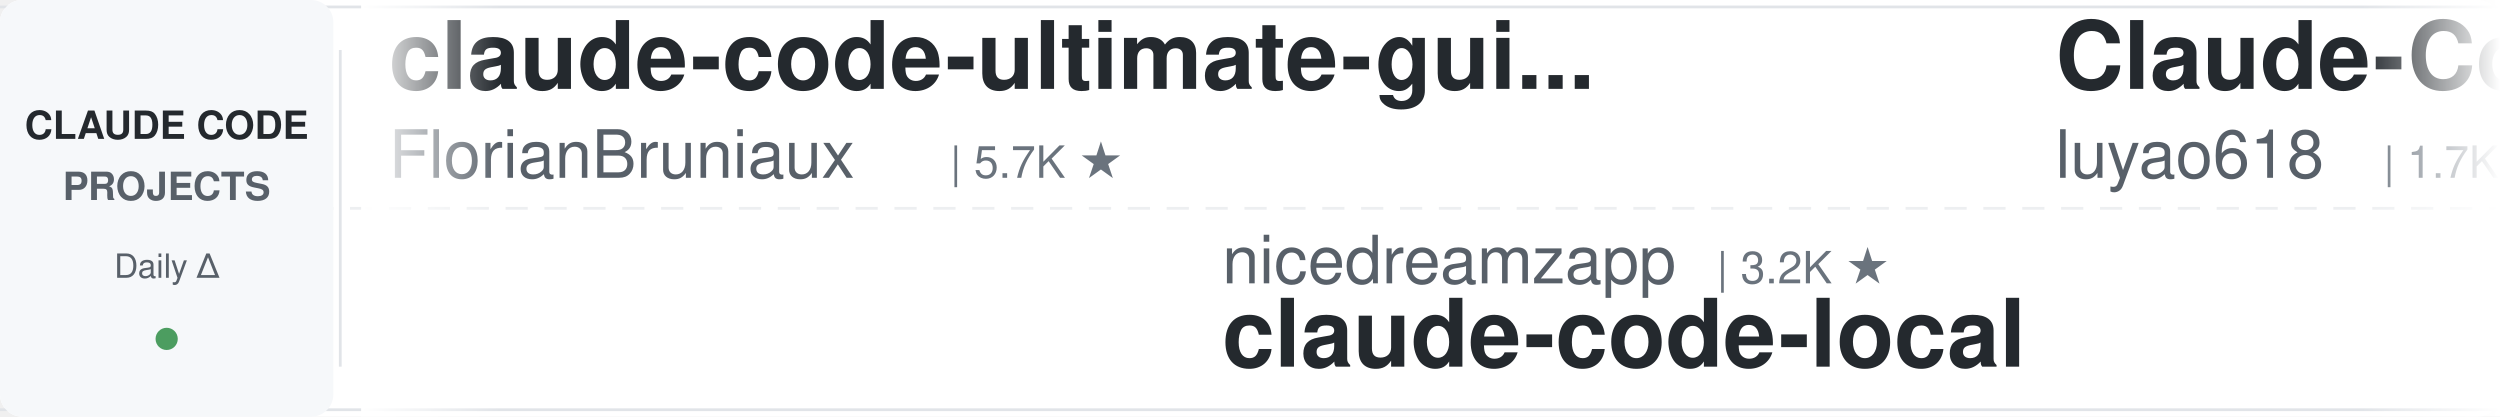
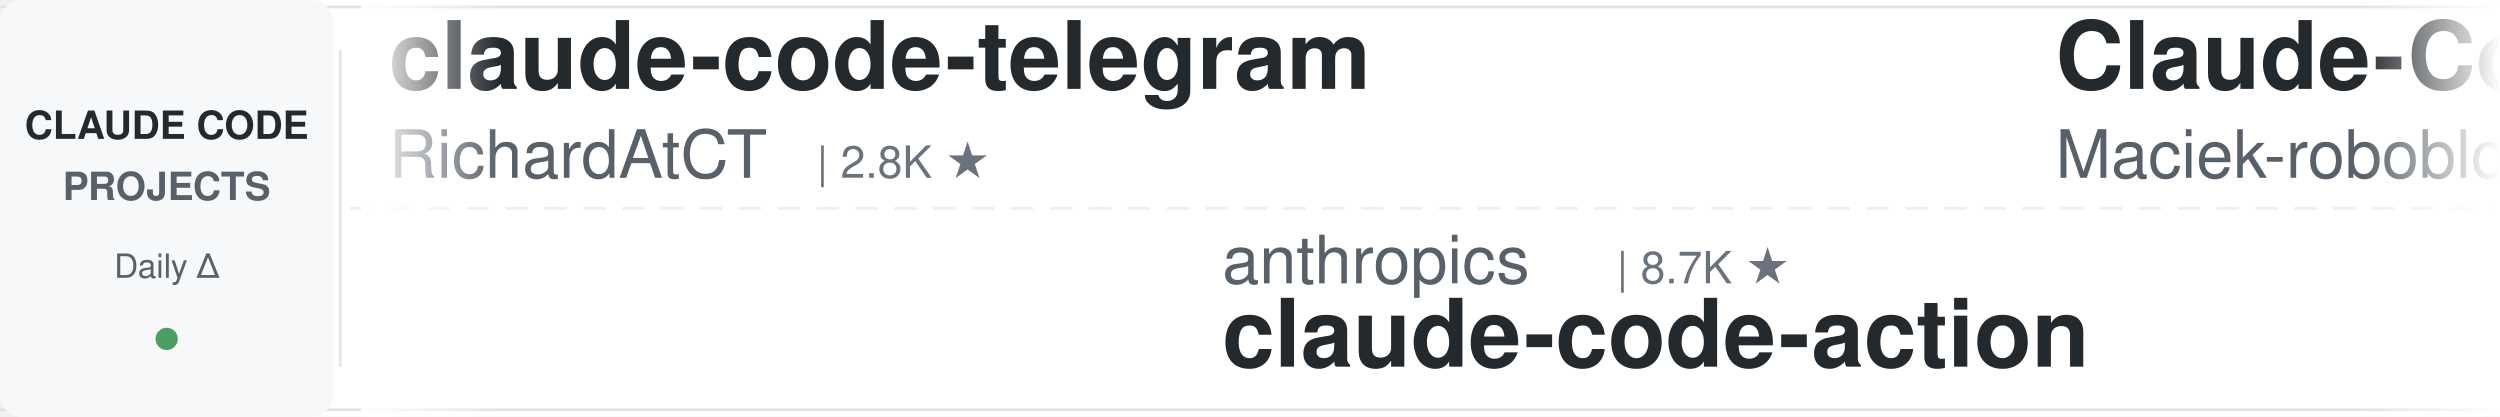
<svg xmlns="http://www.w3.org/2000/svg" width="900" height="150">
  <defs>
    <linearGradient id="leftFade" x1="0%" y1="0%" x2="100%" y2="0%">
      <stop offset="0%" style="stop-color:#ffffff;stop-opacity:1" />
      <stop offset="100%" style="stop-color:#ffffff;stop-opacity:0" />
    </linearGradient>
    <linearGradient id="rightFade" x1="0%" y1="0%" x2="100%" y2="0%">
      <stop offset="0%" style="stop-color:#ffffff;stop-opacity:0" />
      <stop offset="100%" style="stop-color:#ffffff;stop-opacity:1" />
    </linearGradient>
  </defs>
  <rect width="900" height="150" fill="#ffffff" rx="8" />
  <rect x="0" y="2" width="900" height="1" fill="#e1e4e8" />
  <rect x="0" y="147" width="900" height="1" fill="#e1e4e8" />
  <line x1="0" y1="75" x2="900" y2="75" stroke="#e1e4e8" stroke-width="1" stroke-dasharray="8 6" opacity="0.6" />
  <rect x="0" y="0" width="120" height="150" fill="#f6f8fa" rx="8" />
  <text x="60" y="50" font-family="-apple-system, BlinkMacSystemFont, 'Segoe UI', Helvetica, Arial, sans-serif" font-size="14" font-weight="600" fill="#24292e" text-anchor="middle">CLAUDE CODE</text>
  <text x="60" y="72" font-family="-apple-system, BlinkMacSystemFont, 'Segoe UI', Helvetica, Arial, sans-serif" font-size="14" font-weight="600" fill="#586069" text-anchor="middle">PROJECTS</text>
  <text x="60" y="100" font-family="-apple-system, BlinkMacSystemFont, 'Segoe UI', Helvetica, Arial, sans-serif" font-size="12" font-weight="500" fill="#586069" text-anchor="middle">Daily Δ</text>
  <circle cx="60" cy="122" r="4" fill="#22863a" opacity="0.8" />
  <rect x="122" y="18" width="1" height="114" fill="#e1e4e8" />
  <clipPath id="tickerClip">
    <rect x="130" y="0" width="770" height="150" />
  </clipPath>
  <g clip-path="url(#tickerClip)">
    <g id="tickerItems">
      <animateTransform attributeName="transform" attributeType="XML" type="translate" from="0 0" to="-3000 0" dur="54s" repeatCount="indefinite" />
      <g transform="translate(0, 0)">
-         <text x="140" y="32" font-family="-apple-system, BlinkMacSystemFont, 'Segoe UI', Helvetica, Arial, sans-serif" font-size="34" font-weight="600" fill="#24292e">claude-code-ultimate-gui...</text>
-         <text x="140" y="64" font-family="-apple-system, BlinkMacSystemFont, 'Segoe UI', Helvetica, Arial, sans-serif" font-size="24" font-weight="400" fill="#586069">FlorianBruniaux</text>
-         <text x="342" y="64" font-family="-apple-system, BlinkMacSystemFont, 'Segoe UI', Helvetica, Arial, sans-serif" font-size="16" font-weight="500" fill="#6a737d">| 5.7K ★</text>
+         <text x="140" y="32" font-family="-apple-system, BlinkMacSystemFont, 'Segoe UI', Helvetica, Arial, sans-serif" font-size="34" font-weight="600" fill="#24292e">claude-code-telegram</text>
+         <text x="140" y="64" font-family="-apple-system, BlinkMacSystemFont, 'Segoe UI', Helvetica, Arial, sans-serif" font-size="24" font-weight="400" fill="#586069">RichardAtCT</text>
+         <text x="294" y="64" font-family="-apple-system, BlinkMacSystemFont, 'Segoe UI', Helvetica, Arial, sans-serif" font-size="16" font-weight="500" fill="#6a737d">| 2.8K ★</text>
      </g>
      <g transform="translate(300, 0)">
-         <text x="140" y="102" font-family="-apple-system, BlinkMacSystemFont, 'Segoe UI', Helvetica, Arial, sans-serif" font-size="24" font-weight="400" fill="#586069">nicedreamzapp</text>
-         <text x="318" y="102" font-family="-apple-system, BlinkMacSystemFont, 'Segoe UI', Helvetica, Arial, sans-serif" font-size="16" font-weight="500" fill="#6a737d">| 3.2K ★</text>
-         <text x="140" y="132" font-family="-apple-system, BlinkMacSystemFont, 'Segoe UI', Helvetica, Arial, sans-serif" font-size="34" font-weight="600" fill="#24292e">claude-code-local</text>
+         <text x="140" y="102" font-family="-apple-system, BlinkMacSystemFont, 'Segoe UI', Helvetica, Arial, sans-serif" font-size="24" font-weight="400" fill="#586069">anthropics</text>
+         <text x="282" y="102" font-family="-apple-system, BlinkMacSystemFont, 'Segoe UI', Helvetica, Arial, sans-serif" font-size="16" font-weight="500" fill="#6a737d">| 8.7K ★</text>
+         <text x="140" y="132" font-family="-apple-system, BlinkMacSystemFont, 'Segoe UI', Helvetica, Arial, sans-serif" font-size="34" font-weight="600" fill="#24292e">claude-code-action</text>
      </g>
      <g transform="translate(600, 0)">
-         <text x="140" y="32" font-family="-apple-system, BlinkMacSystemFont, 'Segoe UI', Helvetica, Arial, sans-serif" font-size="34" font-weight="600" fill="#24292e">Claude-Code-Source-Study</text>
-         <text x="140" y="64" font-family="-apple-system, BlinkMacSystemFont, 'Segoe UI', Helvetica, Arial, sans-serif" font-size="24" font-weight="400" fill="#586069">luyao618</text>
-         <text x="258" y="64" font-family="-apple-system, BlinkMacSystemFont, 'Segoe UI', Helvetica, Arial, sans-serif" font-size="16" font-weight="500" fill="#6a737d">| 1.7K ★</text>
+         <text x="140" y="32" font-family="-apple-system, BlinkMacSystemFont, 'Segoe UI', Helvetica, Arial, sans-serif" font-size="34" font-weight="600" fill="#24292e">Claude-Code-Usage-Monito...</text>
+         <text x="140" y="64" font-family="-apple-system, BlinkMacSystemFont, 'Segoe UI', Helvetica, Arial, sans-serif" font-size="24" font-weight="400" fill="#586069">Maciek-roboblog</text>
+         <text x="342" y="64" font-family="-apple-system, BlinkMacSystemFont, 'Segoe UI', Helvetica, Arial, sans-serif" font-size="16" font-weight="500" fill="#6a737d">| 8.6K ★</text>
      </g>
      <g transform="translate(900, 0)">
-         <text x="140" y="102" font-family="-apple-system, BlinkMacSystemFont, 'Segoe UI', Helvetica, Arial, sans-serif" font-size="24" font-weight="400" fill="#586069">LING71671</text>
-         <text x="270" y="102" font-family="-apple-system, BlinkMacSystemFont, 'Segoe UI', Helvetica, Arial, sans-serif" font-size="16" font-weight="500" fill="#6a737d">| 945 ★</text>
-         <text x="140" y="132" font-family="-apple-system, BlinkMacSystemFont, 'Segoe UI', Helvetica, Arial, sans-serif" font-size="34" font-weight="600" fill="#24292e">Open-ClaudeCode</text>
+         <text x="140" y="102" font-family="-apple-system, BlinkMacSystemFont, 'Segoe UI', Helvetica, Arial, sans-serif" font-size="24" font-weight="400" fill="#586069">FlorianBruniaux</text>
+         <text x="342" y="102" font-family="-apple-system, BlinkMacSystemFont, 'Segoe UI', Helvetica, Arial, sans-serif" font-size="16" font-weight="500" fill="#6a737d">| 5.7K ★</text>
+         <text x="140" y="132" font-family="-apple-system, BlinkMacSystemFont, 'Segoe UI', Helvetica, Arial, sans-serif" font-size="34" font-weight="600" fill="#24292e">claude-code-ultimate-gui...</text>
      </g>
      <g transform="translate(1200, 0)">
-         <text x="140" y="32" font-family="-apple-system, BlinkMacSystemFont, 'Segoe UI', Helvetica, Arial, sans-serif" font-size="34" font-weight="600" fill="#24292e">Dive-into-Claude-Code</text>
-         <text x="140" y="64" font-family="-apple-system, BlinkMacSystemFont, 'Segoe UI', Helvetica, Arial, sans-serif" font-size="24" font-weight="400" fill="#586069">VILA-Lab</text>
-         <text x="258" y="64" font-family="-apple-system, BlinkMacSystemFont, 'Segoe UI', Helvetica, Arial, sans-serif" font-size="16" font-weight="500" fill="#6a737d">| 2.1K ★</text>
+         <text x="140" y="32" font-family="-apple-system, BlinkMacSystemFont, 'Segoe UI', Helvetica, Arial, sans-serif" font-size="34" font-weight="600" fill="#24292e">claude-code-guide</text>
+         <text x="140" y="64" font-family="-apple-system, BlinkMacSystemFont, 'Segoe UI', Helvetica, Arial, sans-serif" font-size="24" font-weight="400" fill="#586069">Cranot</text>
+         <text x="234" y="64" font-family="-apple-system, BlinkMacSystemFont, 'Segoe UI', Helvetica, Arial, sans-serif" font-size="16" font-weight="500" fill="#6a737d">| 2.9K ★</text>
      </g>
      <g transform="translate(1500, 0)">
-         <text x="140" y="102" font-family="-apple-system, BlinkMacSystemFont, 'Segoe UI', Helvetica, Arial, sans-serif" font-size="24" font-weight="400" fill="#586069">frankbria</text>
-         <text x="270" y="102" font-family="-apple-system, BlinkMacSystemFont, 'Segoe UI', Helvetica, Arial, sans-serif" font-size="16" font-weight="500" fill="#6a737d">| 9.6K ★</text>
-         <text x="140" y="132" font-family="-apple-system, BlinkMacSystemFont, 'Segoe UI', Helvetica, Arial, sans-serif" font-size="34" font-weight="600" fill="#24292e">ralph-claude-code</text>
+         <text x="140" y="102" font-family="-apple-system, BlinkMacSystemFont, 'Segoe UI', Helvetica, Arial, sans-serif" font-size="24" font-weight="400" fill="#586069">zebbern</text>
+         <text x="246" y="102" font-family="-apple-system, BlinkMacSystemFont, 'Segoe UI', Helvetica, Arial, sans-serif" font-size="16" font-weight="500" fill="#6a737d">| 4.6K ★</text>
+         <text x="140" y="132" font-family="-apple-system, BlinkMacSystemFont, 'Segoe UI', Helvetica, Arial, sans-serif" font-size="34" font-weight="600" fill="#24292e">claude-code-guide</text>
      </g>
      <g transform="translate(1800, 0)">
-         <text x="140" y="32" font-family="-apple-system, BlinkMacSystemFont, 'Segoe UI', Helvetica, Arial, sans-serif" font-size="34" font-weight="600" fill="#24292e">claude-code-base-action</text>
-         <text x="140" y="64" font-family="-apple-system, BlinkMacSystemFont, 'Segoe UI', Helvetica, Arial, sans-serif" font-size="24" font-weight="400" fill="#586069">anthropics</text>
-         <text x="282" y="64" font-family="-apple-system, BlinkMacSystemFont, 'Segoe UI', Helvetica, Arial, sans-serif" font-size="16" font-weight="500" fill="#6a737d">| 949 ★</text>
+         <text x="140" y="32" font-family="-apple-system, BlinkMacSystemFont, 'Segoe UI', Helvetica, Arial, sans-serif" font-size="34" font-weight="600" fill="#24292e">everything-claude-code-z...</text>
+         <text x="140" y="64" font-family="-apple-system, BlinkMacSystemFont, 'Segoe UI', Helvetica, Arial, sans-serif" font-size="24" font-weight="400" fill="#586069">xu-xiang</text>
+         <text x="258" y="64" font-family="-apple-system, BlinkMacSystemFont, 'Segoe UI', Helvetica, Arial, sans-serif" font-size="16" font-weight="500" fill="#6a737d">| 1.9K ★</text>
      </g>
      <g transform="translate(2100, 0)">
-         <text x="140" y="102" font-family="-apple-system, BlinkMacSystemFont, 'Segoe UI', Helvetica, Arial, sans-serif" font-size="24" font-weight="400" fill="#586069">kodu-ai</text>
-         <text x="246" y="102" font-family="-apple-system, BlinkMacSystemFont, 'Segoe UI', Helvetica, Arial, sans-serif" font-size="16" font-weight="500" fill="#6a737d">| 5.2K ★</text>
-         <text x="140" y="132" font-family="-apple-system, BlinkMacSystemFont, 'Segoe UI', Helvetica, Arial, sans-serif" font-size="34" font-weight="600" fill="#24292e">claude-coder</text>
+         <text x="140" y="102" font-family="-apple-system, BlinkMacSystemFont, 'Segoe UI', Helvetica, Arial, sans-serif" font-size="24" font-weight="400" fill="#586069">rohitg00</text>
+         <text x="258" y="102" font-family="-apple-system, BlinkMacSystemFont, 'Segoe UI', Helvetica, Arial, sans-serif" font-size="16" font-weight="500" fill="#6a737d">| 2.5K ★</text>
+         <text x="140" y="132" font-family="-apple-system, BlinkMacSystemFont, 'Segoe UI', Helvetica, Arial, sans-serif" font-size="34" font-weight="600" fill="#24292e">awesome-claude-code-tool...</text>
      </g>
      <g transform="translate(2400, 0)">
-         <text x="140" y="32" font-family="-apple-system, BlinkMacSystemFont, 'Segoe UI', Helvetica, Arial, sans-serif" font-size="34" font-weight="600" fill="#24292e">claude-code-tudou</text>
-         <text x="140" y="64" font-family="-apple-system, BlinkMacSystemFont, 'Segoe UI', Helvetica, Arial, sans-serif" font-size="24" font-weight="400" fill="#586069">AICoderTudou</text>
-         <text x="306" y="64" font-family="-apple-system, BlinkMacSystemFont, 'Segoe UI', Helvetica, Arial, sans-serif" font-size="16" font-weight="500" fill="#6a737d">| 496 ★</text>
+         <text x="140" y="32" font-family="-apple-system, BlinkMacSystemFont, 'Segoe UI', Helvetica, Arial, sans-serif" font-size="34" font-weight="600" fill="#24292e">my-claude-code-setup</text>
+         <text x="140" y="64" font-family="-apple-system, BlinkMacSystemFont, 'Segoe UI', Helvetica, Arial, sans-serif" font-size="24" font-weight="400" fill="#586069">centminmod</text>
+         <text x="282" y="64" font-family="-apple-system, BlinkMacSystemFont, 'Segoe UI', Helvetica, Arial, sans-serif" font-size="16" font-weight="500" fill="#6a737d">| 2.6K ★</text>
      </g>
      <g transform="translate(2700, 0)">
-         <text x="140" y="102" font-family="-apple-system, BlinkMacSystemFont, 'Segoe UI', Helvetica, Arial, sans-serif" font-size="24" font-weight="400" fill="#586069">ykdojo</text>
-         <text x="234" y="102" font-family="-apple-system, BlinkMacSystemFont, 'Segoe UI', Helvetica, Arial, sans-serif" font-size="16" font-weight="500" fill="#6a737d">| 9.7K ★</text>
-         <text x="140" y="132" font-family="-apple-system, BlinkMacSystemFont, 'Segoe UI', Helvetica, Arial, sans-serif" font-size="34" font-weight="600" fill="#24292e">claude-code-tips</text>
+         <text x="140" y="102" font-family="-apple-system, BlinkMacSystemFont, 'Segoe UI', Helvetica, Arial, sans-serif" font-size="24" font-weight="400" fill="#586069">asgeirtj</text>
+         <text x="258" y="102" font-family="-apple-system, BlinkMacSystemFont, 'Segoe UI', Helvetica, Arial, sans-serif" font-size="16" font-weight="500" fill="#6a737d">| 63.1K ★</text>
+         <text x="140" y="132" font-family="-apple-system, BlinkMacSystemFont, 'Segoe UI', Helvetica, Arial, sans-serif" font-size="34" font-weight="600" fill="#24292e">system_prompts_leaks</text>
      </g>
      <g transform="translate(3000, 0)">
-         <text x="140" y="32" font-family="-apple-system, BlinkMacSystemFont, 'Segoe UI', Helvetica, Arial, sans-serif" font-size="34" font-weight="600" fill="#24292e">claude-code-ultimate-gui...</text>
-         <text x="140" y="64" font-family="-apple-system, BlinkMacSystemFont, 'Segoe UI', Helvetica, Arial, sans-serif" font-size="24" font-weight="400" fill="#586069">FlorianBruniaux</text>
-         <text x="342" y="64" font-family="-apple-system, BlinkMacSystemFont, 'Segoe UI', Helvetica, Arial, sans-serif" font-size="16" font-weight="500" fill="#6a737d">| 5.7K ★</text>
+         <text x="140" y="32" font-family="-apple-system, BlinkMacSystemFont, 'Segoe UI', Helvetica, Arial, sans-serif" font-size="34" font-weight="600" fill="#24292e">claude-code-telegram</text>
+         <text x="140" y="64" font-family="-apple-system, BlinkMacSystemFont, 'Segoe UI', Helvetica, Arial, sans-serif" font-size="24" font-weight="400" fill="#586069">RichardAtCT</text>
+         <text x="294" y="64" font-family="-apple-system, BlinkMacSystemFont, 'Segoe UI', Helvetica, Arial, sans-serif" font-size="16" font-weight="500" fill="#6a737d">| 2.8K ★</text>
      </g>
      <g transform="translate(3300, 0)">
-         <text x="140" y="102" font-family="-apple-system, BlinkMacSystemFont, 'Segoe UI', Helvetica, Arial, sans-serif" font-size="24" font-weight="400" fill="#586069">nicedreamzapp</text>
-         <text x="318" y="102" font-family="-apple-system, BlinkMacSystemFont, 'Segoe UI', Helvetica, Arial, sans-serif" font-size="16" font-weight="500" fill="#6a737d">| 3.2K ★</text>
-         <text x="140" y="132" font-family="-apple-system, BlinkMacSystemFont, 'Segoe UI', Helvetica, Arial, sans-serif" font-size="34" font-weight="600" fill="#24292e">claude-code-local</text>
+         <text x="140" y="102" font-family="-apple-system, BlinkMacSystemFont, 'Segoe UI', Helvetica, Arial, sans-serif" font-size="24" font-weight="400" fill="#586069">anthropics</text>
+         <text x="282" y="102" font-family="-apple-system, BlinkMacSystemFont, 'Segoe UI', Helvetica, Arial, sans-serif" font-size="16" font-weight="500" fill="#6a737d">| 8.7K ★</text>
+         <text x="140" y="132" font-family="-apple-system, BlinkMacSystemFont, 'Segoe UI', Helvetica, Arial, sans-serif" font-size="34" font-weight="600" fill="#24292e">claude-code-action</text>
      </g>
      <g transform="translate(3600, 0)">
-         <text x="140" y="32" font-family="-apple-system, BlinkMacSystemFont, 'Segoe UI', Helvetica, Arial, sans-serif" font-size="34" font-weight="600" fill="#24292e">Claude-Code-Source-Study</text>
-         <text x="140" y="64" font-family="-apple-system, BlinkMacSystemFont, 'Segoe UI', Helvetica, Arial, sans-serif" font-size="24" font-weight="400" fill="#586069">luyao618</text>
-         <text x="258" y="64" font-family="-apple-system, BlinkMacSystemFont, 'Segoe UI', Helvetica, Arial, sans-serif" font-size="16" font-weight="500" fill="#6a737d">| 1.7K ★</text>
+         <text x="140" y="32" font-family="-apple-system, BlinkMacSystemFont, 'Segoe UI', Helvetica, Arial, sans-serif" font-size="34" font-weight="600" fill="#24292e">Claude-Code-Usage-Monito...</text>
+         <text x="140" y="64" font-family="-apple-system, BlinkMacSystemFont, 'Segoe UI', Helvetica, Arial, sans-serif" font-size="24" font-weight="400" fill="#586069">Maciek-roboblog</text>
+         <text x="342" y="64" font-family="-apple-system, BlinkMacSystemFont, 'Segoe UI', Helvetica, Arial, sans-serif" font-size="16" font-weight="500" fill="#6a737d">| 8.6K ★</text>
      </g>
      <g transform="translate(3900, 0)">
-         <text x="140" y="102" font-family="-apple-system, BlinkMacSystemFont, 'Segoe UI', Helvetica, Arial, sans-serif" font-size="24" font-weight="400" fill="#586069">LING71671</text>
-         <text x="270" y="102" font-family="-apple-system, BlinkMacSystemFont, 'Segoe UI', Helvetica, Arial, sans-serif" font-size="16" font-weight="500" fill="#6a737d">| 945 ★</text>
-         <text x="140" y="132" font-family="-apple-system, BlinkMacSystemFont, 'Segoe UI', Helvetica, Arial, sans-serif" font-size="34" font-weight="600" fill="#24292e">Open-ClaudeCode</text>
+         <text x="140" y="102" font-family="-apple-system, BlinkMacSystemFont, 'Segoe UI', Helvetica, Arial, sans-serif" font-size="24" font-weight="400" fill="#586069">FlorianBruniaux</text>
+         <text x="342" y="102" font-family="-apple-system, BlinkMacSystemFont, 'Segoe UI', Helvetica, Arial, sans-serif" font-size="16" font-weight="500" fill="#6a737d">| 5.7K ★</text>
+         <text x="140" y="132" font-family="-apple-system, BlinkMacSystemFont, 'Segoe UI', Helvetica, Arial, sans-serif" font-size="34" font-weight="600" fill="#24292e">claude-code-ultimate-gui...</text>
      </g>
    </g>
  </g>
  <rect x="130" y="0" width="50" height="150" fill="url(#leftFade)" />
  <rect x="850" y="0" width="50" height="150" fill="url(#rightFade)" />
</svg>
